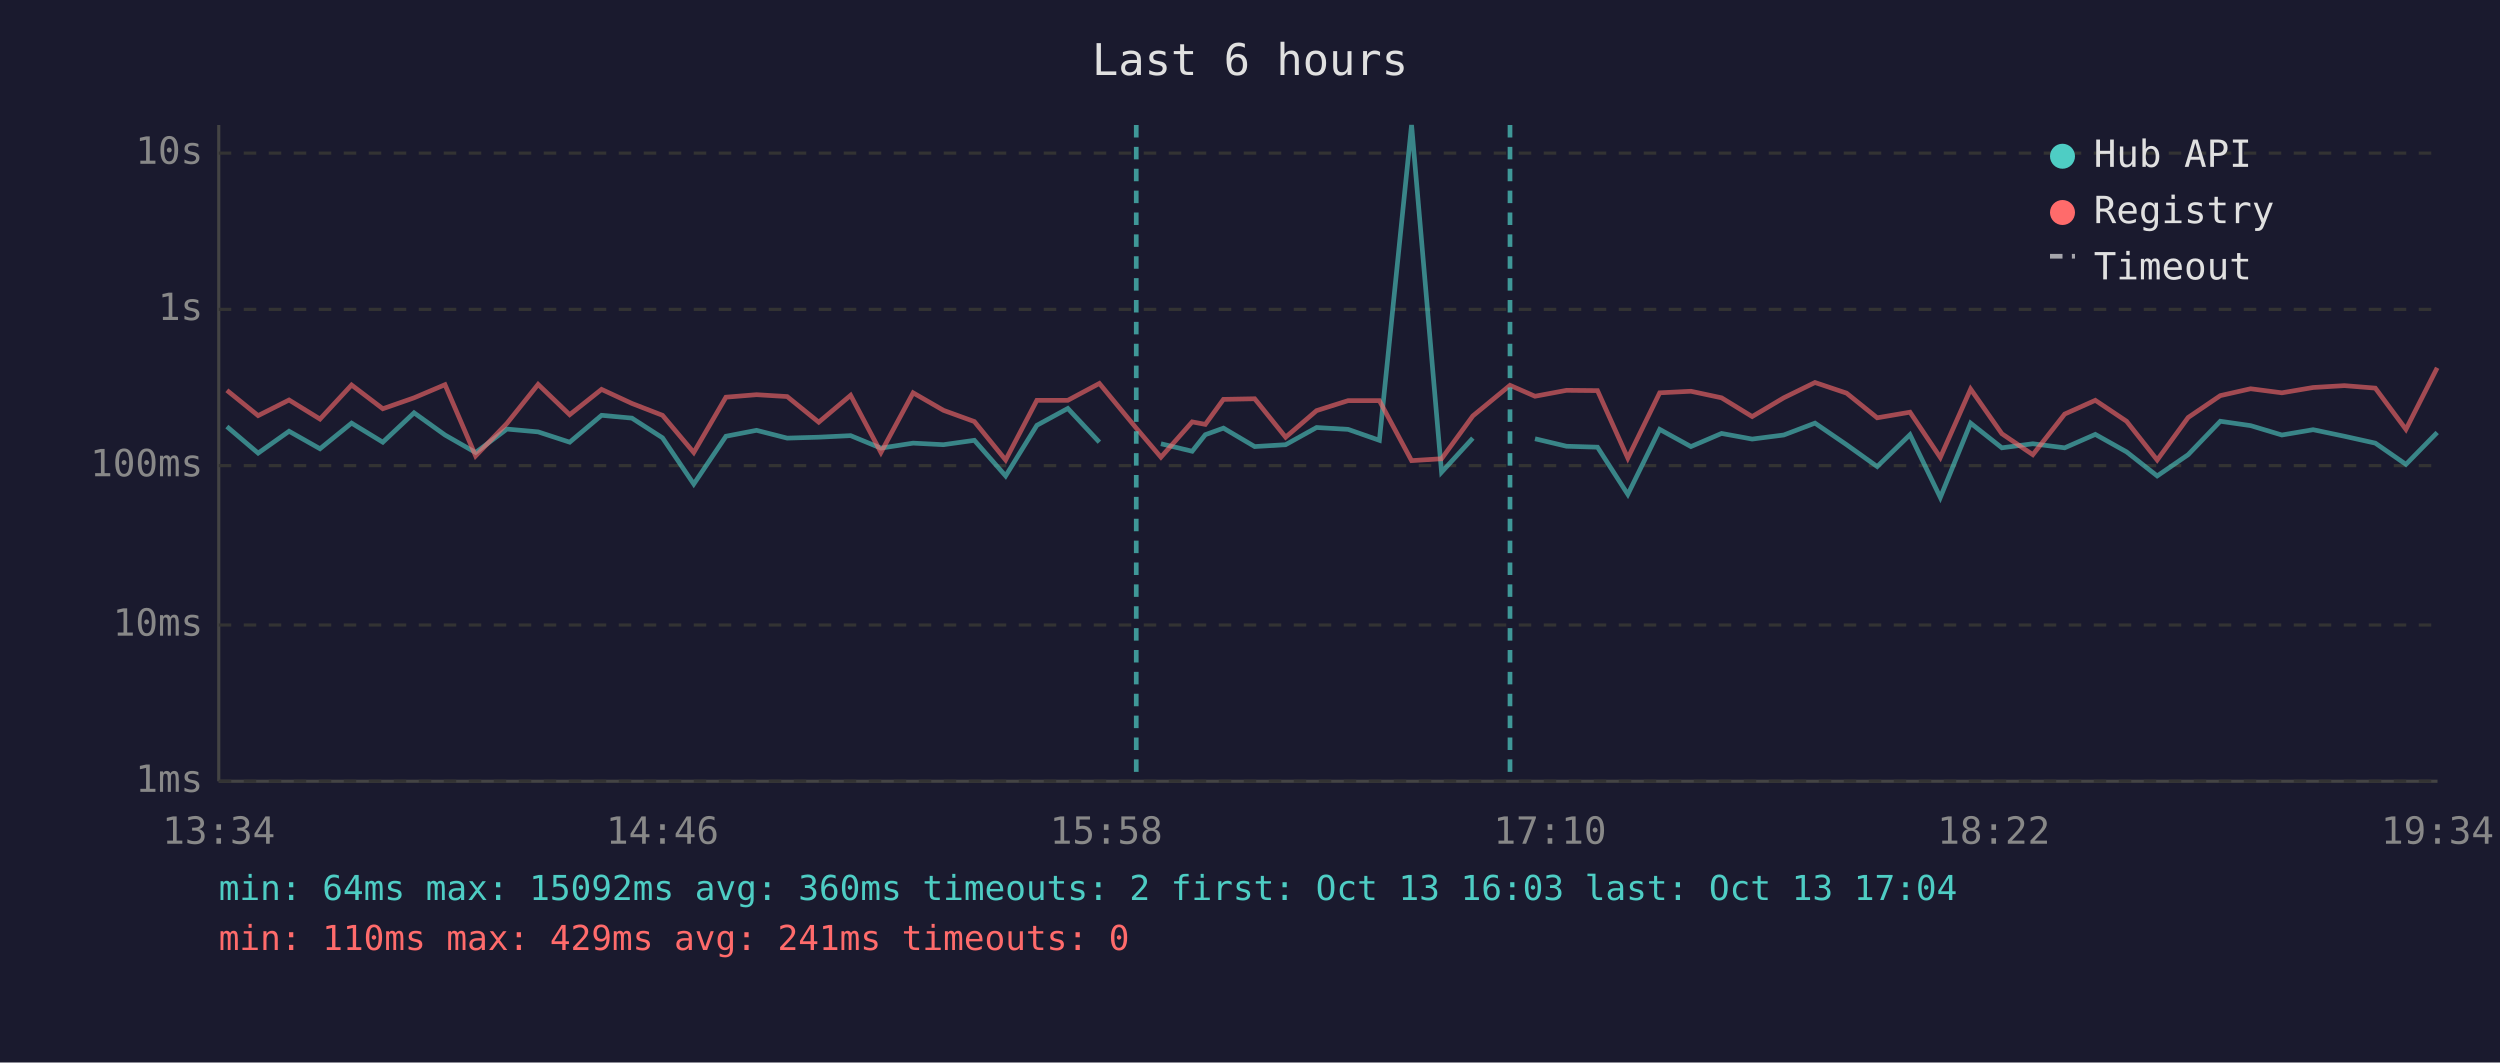
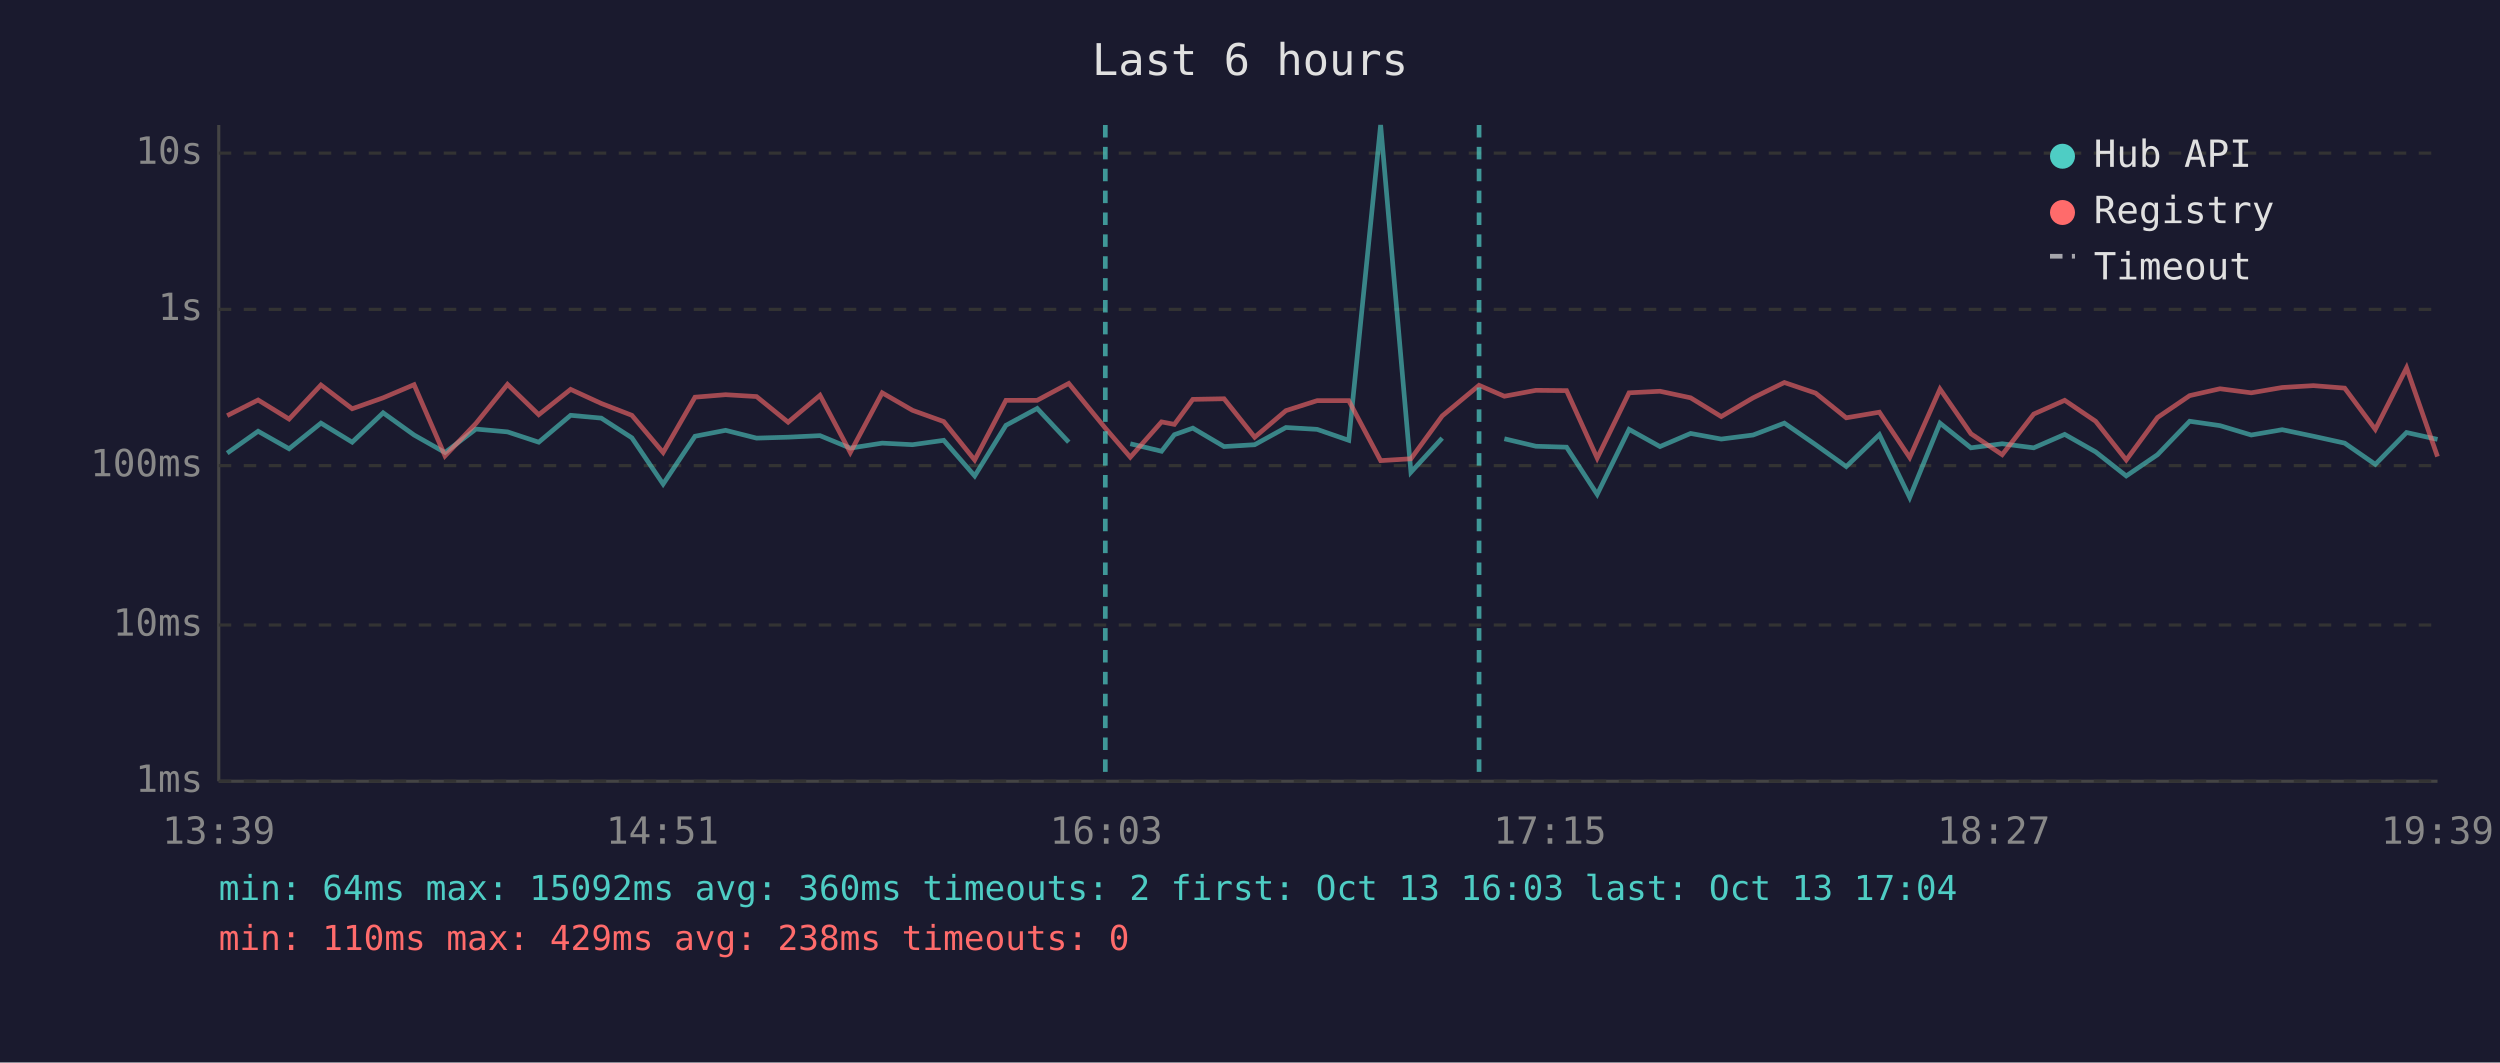
<svg xmlns="http://www.w3.org/2000/svg" viewBox="0 0 800 340" font-family="monospace" font-size="12">
  <rect width="800" height="340" fill="#1a1a2e" />
  <text x="400" y="24" fill="#e0e0e0" font-size="14" text-anchor="middle">Last 6 hours</text>
  <line x1="70" y1="40" x2="70" y2="250" stroke="#444" stroke-width="1" />
  <line x1="70" y1="250" x2="780" y2="250" stroke="#444" stroke-width="1" />
  <line x1="70" y1="250" x2="780" y2="250" stroke="#333" stroke-width="1" stroke-dasharray="4" />
  <text x="65" y="250" fill="#888" text-anchor="end" dominant-baseline="middle">1ms</text>
  <line x1="70" y1="200" x2="780" y2="200" stroke="#333" stroke-width="1" stroke-dasharray="4" />
  <text x="65" y="200" fill="#888" text-anchor="end" dominant-baseline="middle">10ms</text>
  <line x1="70" y1="149" x2="780" y2="149" stroke="#333" stroke-width="1" stroke-dasharray="4" />
  <text x="65" y="149" fill="#888" text-anchor="end" dominant-baseline="middle">100ms</text>
  <line x1="70" y1="99" x2="780" y2="99" stroke="#333" stroke-width="1" stroke-dasharray="4" />
  <text x="65" y="99" fill="#888" text-anchor="end" dominant-baseline="middle">1s</text>
  <line x1="70" y1="49" x2="780" y2="49" stroke="#333" stroke-width="1" stroke-dasharray="4" />
  <text x="65" y="49" fill="#888" text-anchor="end" dominant-baseline="middle">10s</text>
-   <text x="70" y="270" fill="#888" text-anchor="middle">13:34</text>
-   <text x="212" y="270" fill="#888" text-anchor="middle">14:46</text>
-   <text x="354" y="270" fill="#888" text-anchor="middle">15:58</text>
-   <text x="496" y="270" fill="#888" text-anchor="middle">17:10</text>
-   <text x="638" y="270" fill="#888" text-anchor="middle">18:22</text>
-   <text x="780" y="270" fill="#888" text-anchor="middle">19:34</text>
-   <polyline points="72.6,136.5 82.6,145.0 92.5,138.0 102.4,143.6 112.5,135.4 122.5,141.5 132.5,132.1 142.4,139.2 152.2,144.8 162.2,137.3 172.2,138.2 182.3,141.5 192.5,132.9 202.2,133.8 212.0,140.1 222.0,154.9 232.3,139.6 242.1,137.7 251.9,140.2 262.0,139.9 272.2,139.4 281.9,143.4 292.2,141.8 301.9,142.3 311.8,140.9 321.8,152.3 331.8,136.1 341.7,130.7 351.8,141.5" fill="none" stroke="#4ecdc4" stroke-width="1.5" opacity="0.6" />
-   <polyline points="371.5,142.0 381.5,144.4 385.7,139.1 391.5,137.0 401.5,142.9 411.4,142.3 421.3,136.8 431.4,137.4 441.4,140.9 451.7,40.0 461.3,151.1 471.3,140.2" fill="none" stroke="#4ecdc4" stroke-width="1.5" opacity="0.6" />
-   <polyline points="491.2,140.4 501.3,142.8 511.2,143.1 520.9,158.2 531.1,137.4 541.1,142.9 550.9,138.7 560.7,140.5 570.8,139.2 580.8,135.4 590.9,142.3 600.7,149.3 611.2,139.1 620.9,159.2 630.6,135.4 640.6,143.3 650.5,142.0 660.7,143.3 670.5,139.0 680.5,144.6 690.3,152.3 700.2,145.5 710.5,134.8 720.2,136.2 730.2,139.2 740.2,137.5 750.2,139.6 760.1,141.8 769.9,148.6 779.9,138.4" fill="none" stroke="#4ecdc4" stroke-width="1.5" opacity="0.6" />
-   <polyline points="72.6,124.9 82.6,133.0 92.5,128.0 102.4,134.1 112.5,123.2 122.5,130.8 132.5,127.3 142.4,123.1 152.2,145.9 162.2,135.5 172.2,123.0 182.3,132.7 192.5,124.6 202.2,129.1 212.0,132.9 222.0,144.8 232.3,127.1 242.1,126.3 251.9,126.9 262.0,135.1 272.2,126.5 281.9,144.8 292.2,125.7 301.9,131.3 311.8,134.9 321.8,147.2 331.8,128.1 341.7,128.1 351.8,122.7 363.6,137.0 371.5,146.3 381.5,135.0 385.7,135.8 391.5,127.8 401.5,127.6 411.4,139.9 421.3,131.4 431.4,128.2 441.4,128.2 451.7,147.4 461.3,146.8 471.3,133.1 483.2,123.3 491.2,126.8 501.3,124.9 511.2,125.0 520.9,146.6 531.1,125.7 541.1,125.2 550.9,127.3 560.7,133.3 570.8,127.3 580.8,122.4 590.9,125.8 600.7,133.7 611.2,131.9 620.9,146.4 630.6,124.5 640.6,138.8 650.5,145.5 660.7,132.5 670.5,128.1 680.5,134.8 690.3,147.2 700.2,133.6 710.5,126.6 720.2,124.4 730.2,125.7 740.2,124.0 750.2,123.4 760.1,124.2 769.9,137.4 779.9,117.7" fill="none" stroke="#ff6b6b" stroke-width="1.5" opacity="0.6" />
-   <line x1="363.6" y1="40" x2="363.6" y2="250" stroke="#4ecdc4" stroke-width="1.5" stroke-dasharray="4,3" opacity="0.7" />
-   <line x1="483.2" y1="40" x2="483.2" y2="250" stroke="#4ecdc4" stroke-width="1.5" stroke-dasharray="4,3" opacity="0.7" />
+   <text x="70" y="270" fill="#888" text-anchor="middle">13:39</text>
+   <text x="212" y="270" fill="#888" text-anchor="middle">14:51</text>
+   <text x="354" y="270" fill="#888" text-anchor="middle">16:03</text>
+   <text x="496" y="270" fill="#888" text-anchor="middle">17:15</text>
+   <text x="638" y="270" fill="#888" text-anchor="middle">18:27</text>
+   <text x="780" y="270" fill="#888" text-anchor="middle">19:39</text>
+   <polyline points="72.7,145.0 82.6,138.0 92.5,143.6 102.7,135.4 112.7,141.5 122.6,132.1 132.5,139.2 142.4,144.8 152.3,137.3 162.4,138.2 172.4,141.5 182.6,132.9 192.4,133.8 202.2,140.1 212.2,154.9 222.4,139.6 232.2,137.7 242.1,140.2 252.2,139.9 262.4,139.4 272.1,143.4 282.3,141.8 292.0,142.3 302.0,140.9 311.9,152.3 321.9,136.1 331.9,130.7 342.0,141.5" fill="none" stroke="#4ecdc4" stroke-width="1.5" opacity="0.6" />
+   <polyline points="361.7,142.0 371.7,144.4 375.8,139.1 381.7,137.0 391.7,142.9 401.5,142.3 411.5,136.8 421.5,137.4 431.6,140.9 441.8,40.0 451.5,151.1 461.5,140.2" fill="none" stroke="#4ecdc4" stroke-width="1.5" opacity="0.6" />
+   <polyline points="481.4,140.4 491.5,142.8 501.3,143.1 511.1,158.2 521.3,137.4 531.2,142.9 541.0,138.7 550.8,140.5 561.0,139.2 571.0,135.4 581.0,142.3 590.8,149.3 601.4,139.1 611.1,159.2 620.8,135.4 630.7,143.3 640.7,142.0 650.8,143.3 660.7,139.0 670.6,144.6 680.4,152.3 690.4,145.5 700.7,134.8 710.4,136.2 720.4,139.2 730.3,137.5 740.3,139.6 750.3,141.8 760.1,148.6 770.1,138.4 780.0,140.6" fill="none" stroke="#4ecdc4" stroke-width="1.5" opacity="0.6" />
+   <polyline points="72.7,133.0 82.6,128.0 92.5,134.1 102.7,123.2 112.7,130.8 122.6,127.3 132.5,123.1 142.4,145.9 152.3,135.5 162.4,123.0 172.4,132.7 182.6,124.6 192.4,129.1 202.2,132.9 212.2,144.8 222.4,127.1 232.2,126.3 242.1,126.9 252.2,135.1 262.4,126.5 272.1,144.8 282.3,125.7 292.0,131.3 302.0,134.9 311.9,147.2 321.9,128.1 331.9,128.1 342.0,122.7 353.7,137.0 361.7,146.3 371.7,135.0 375.8,135.8 381.7,127.8 391.7,127.6 401.5,139.9 411.5,131.4 421.5,128.2 431.6,128.2 441.8,147.4 451.5,146.8 461.5,133.1 473.3,123.3 481.4,126.8 491.5,124.9 501.3,125.0 511.1,146.6 521.3,125.7 531.2,125.2 541.0,127.3 550.8,133.3 561.0,127.3 571.0,122.4 581.0,125.8 590.8,133.7 601.4,131.9 611.1,146.4 620.8,124.5 630.7,138.8 640.7,145.5 650.8,132.5 660.7,128.1 670.6,134.8 680.4,147.2 690.4,133.6 700.7,126.6 710.4,124.4 720.4,125.7 730.3,124.0 740.3,123.4 750.3,124.2 760.1,137.4 770.1,117.7 780.0,146.1" fill="none" stroke="#ff6b6b" stroke-width="1.5" opacity="0.6" />
+   <line x1="353.7" y1="40" x2="353.7" y2="250" stroke="#4ecdc4" stroke-width="1.5" stroke-dasharray="4,3" opacity="0.7" />
+   <line x1="473.3" y1="40" x2="473.3" y2="250" stroke="#4ecdc4" stroke-width="1.5" stroke-dasharray="4,3" opacity="0.7" />
  <circle cx="660" cy="50" r="4" fill="#4ecdc4" />
  <text x="670" y="50" fill="#e0e0e0" dominant-baseline="middle">Hub API</text>
  <circle cx="660" cy="68" r="4" fill="#ff6b6b" />
  <text x="670" y="68" fill="#e0e0e0" dominant-baseline="middle">Registry</text>
  <line x1="656" y1="82" x2="664" y2="82" stroke="#e0e0e0" stroke-width="1.5" stroke-dasharray="4,3" opacity="0.7" />
  <text x="670" y="86" fill="#e0e0e0" dominant-baseline="middle">Timeout</text>
  <text x="70" y="288" fill="#4ecdc4" font-size="11">min: 64ms  max: 15092ms  avg: 360ms  timeouts: 2  first: Oct 13 16:03  last: Oct 13 17:04</text>
-   <text x="70" y="304" fill="#ff6b6b" font-size="11">min: 110ms  max: 429ms  avg: 241ms  timeouts: 0</text>
+   <text x="70" y="304" fill="#ff6b6b" font-size="11">min: 110ms  max: 429ms  avg: 238ms  timeouts: 0</text>
</svg>
